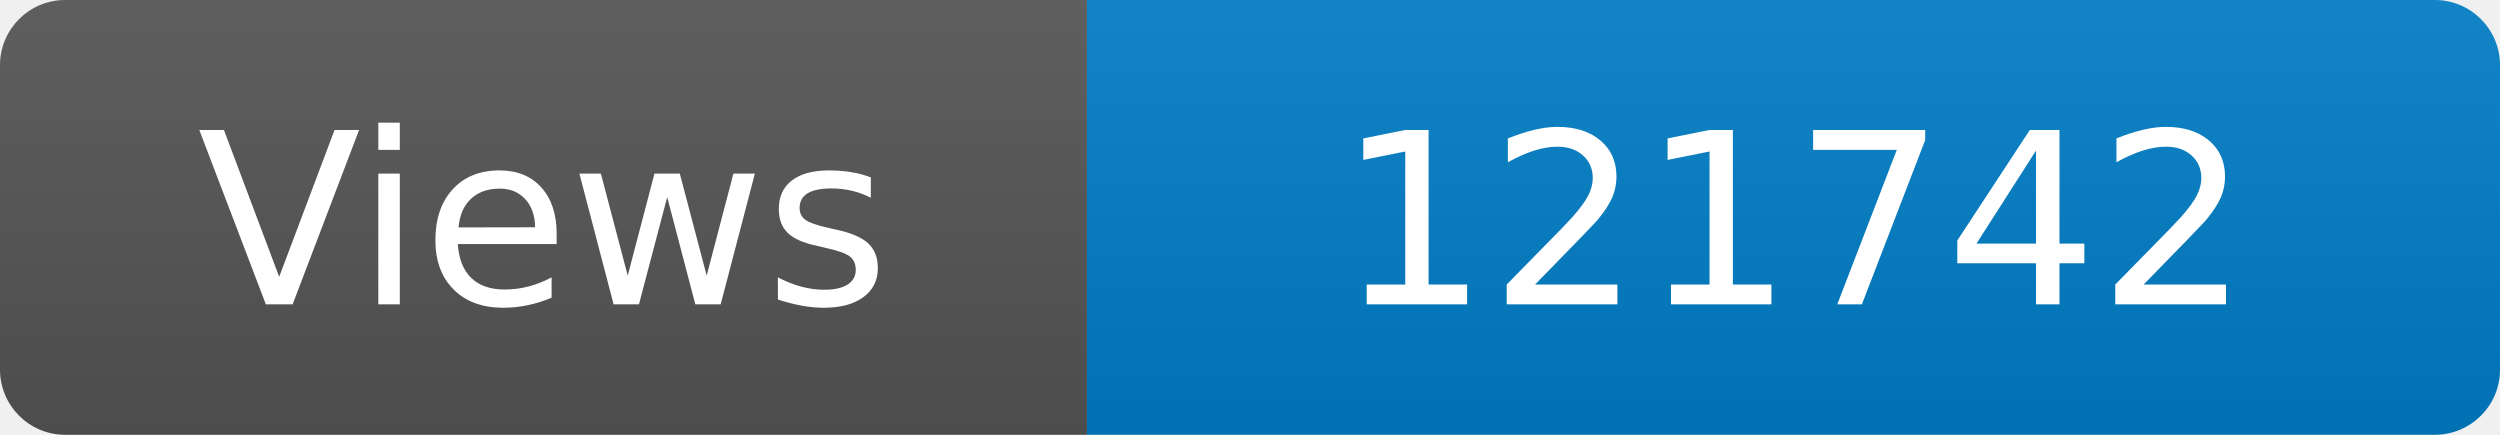
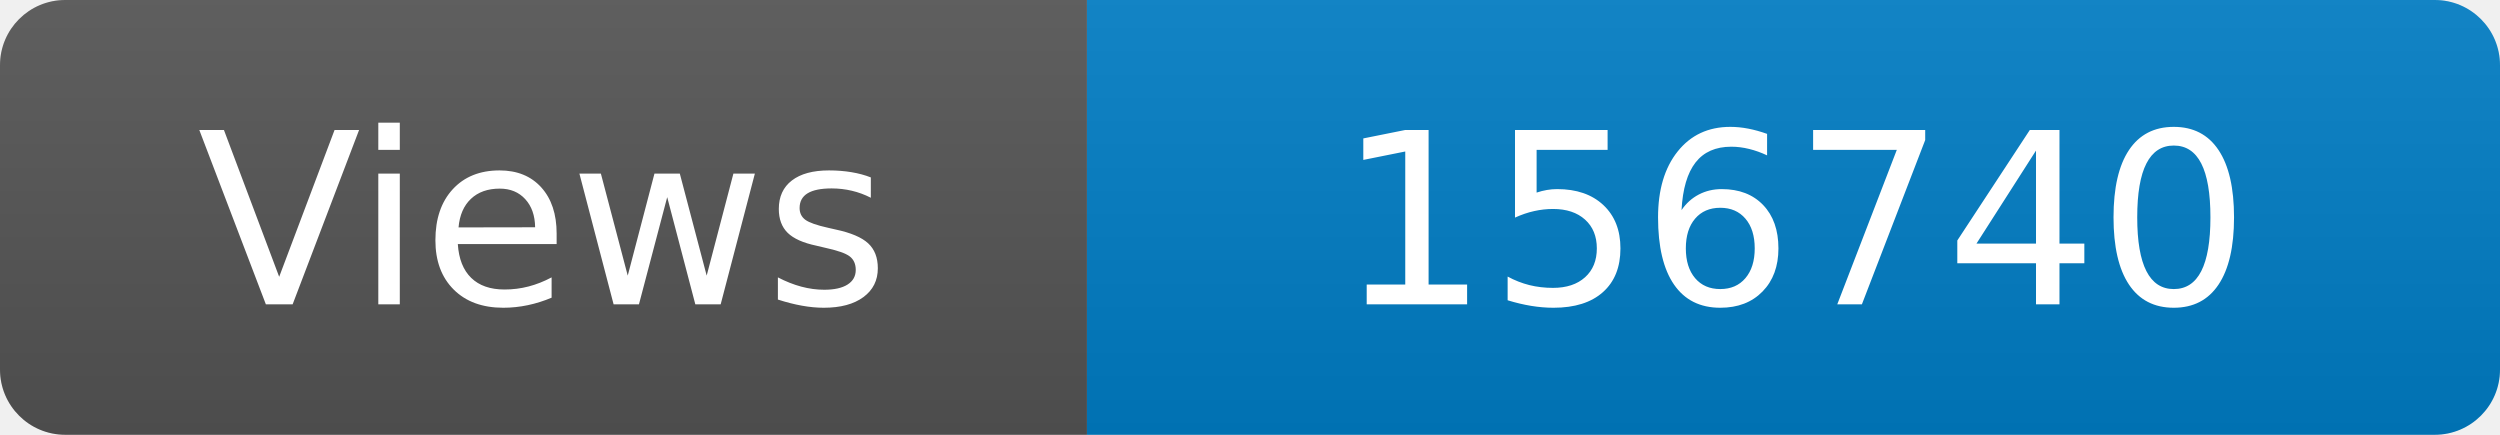
<svg xmlns="http://www.w3.org/2000/svg" width="115" height="20" role="img" aria-label="Maintained?: yes">
  <linearGradient id="s" x2="0" y2="100%">
    <stop offset="0" stop-color="#bbb" stop-opacity=".1" />
    <stop offset="1" stop-opacity=".1" />
  </linearGradient>
  <clipPath id="r">
    <rect width="115" height="20" rx="3" fill="#fff" />
  </clipPath>
  <g clip-path="url(#r)">
    <rect width="50" height="20" fill="#555" />
    <rect x="50" width="160" height="20" fill="#007ec6" />
    <rect width="115" height="20" fill="url(#s)" />
  </g>
  <g fill="#fff" text-anchor="middle" font-family="Verdana,Geneva,DejaVu Sans,sans-serif" font-size="110">
    <text x="250" y="140" transform="scale(.1)" fill="#fff">Views</text>
-     <text x="825" y="140" transform="scale(.1)" fill="#fff">121742</text>
+     <text x="825" y="140" transform="scale(.1)" fill="#fff">156740</text>
  </g>
</svg>
